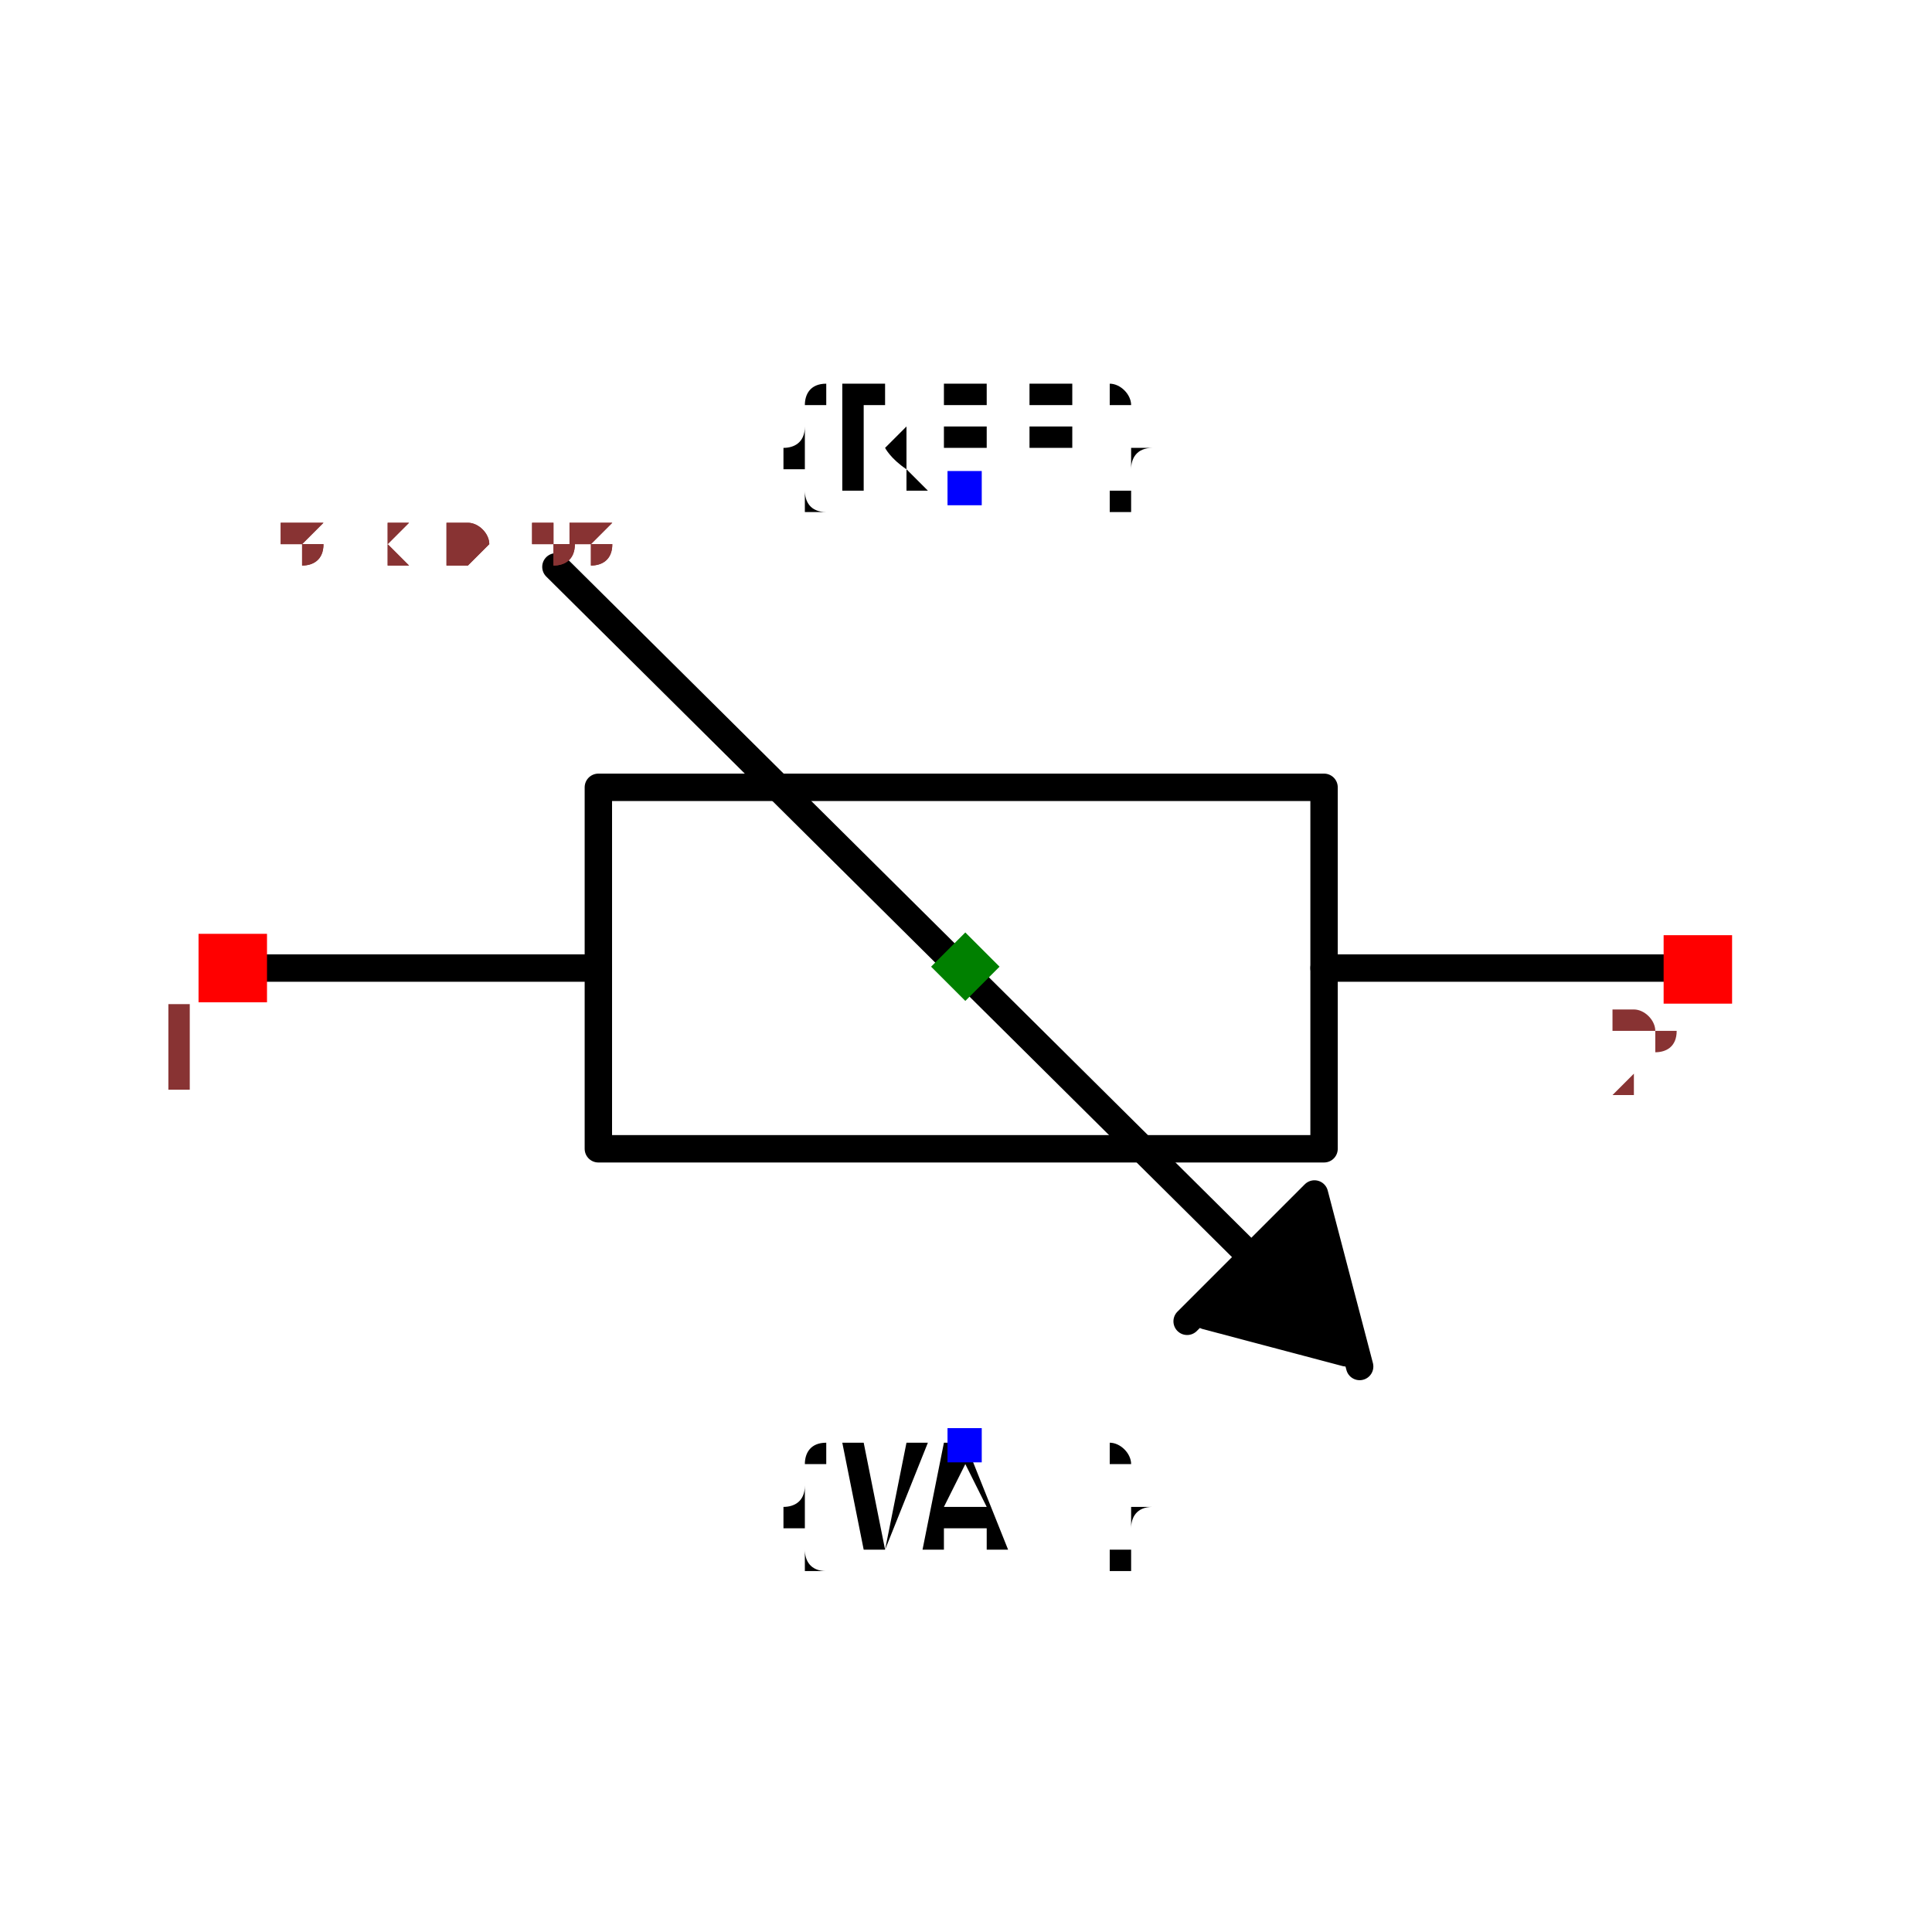
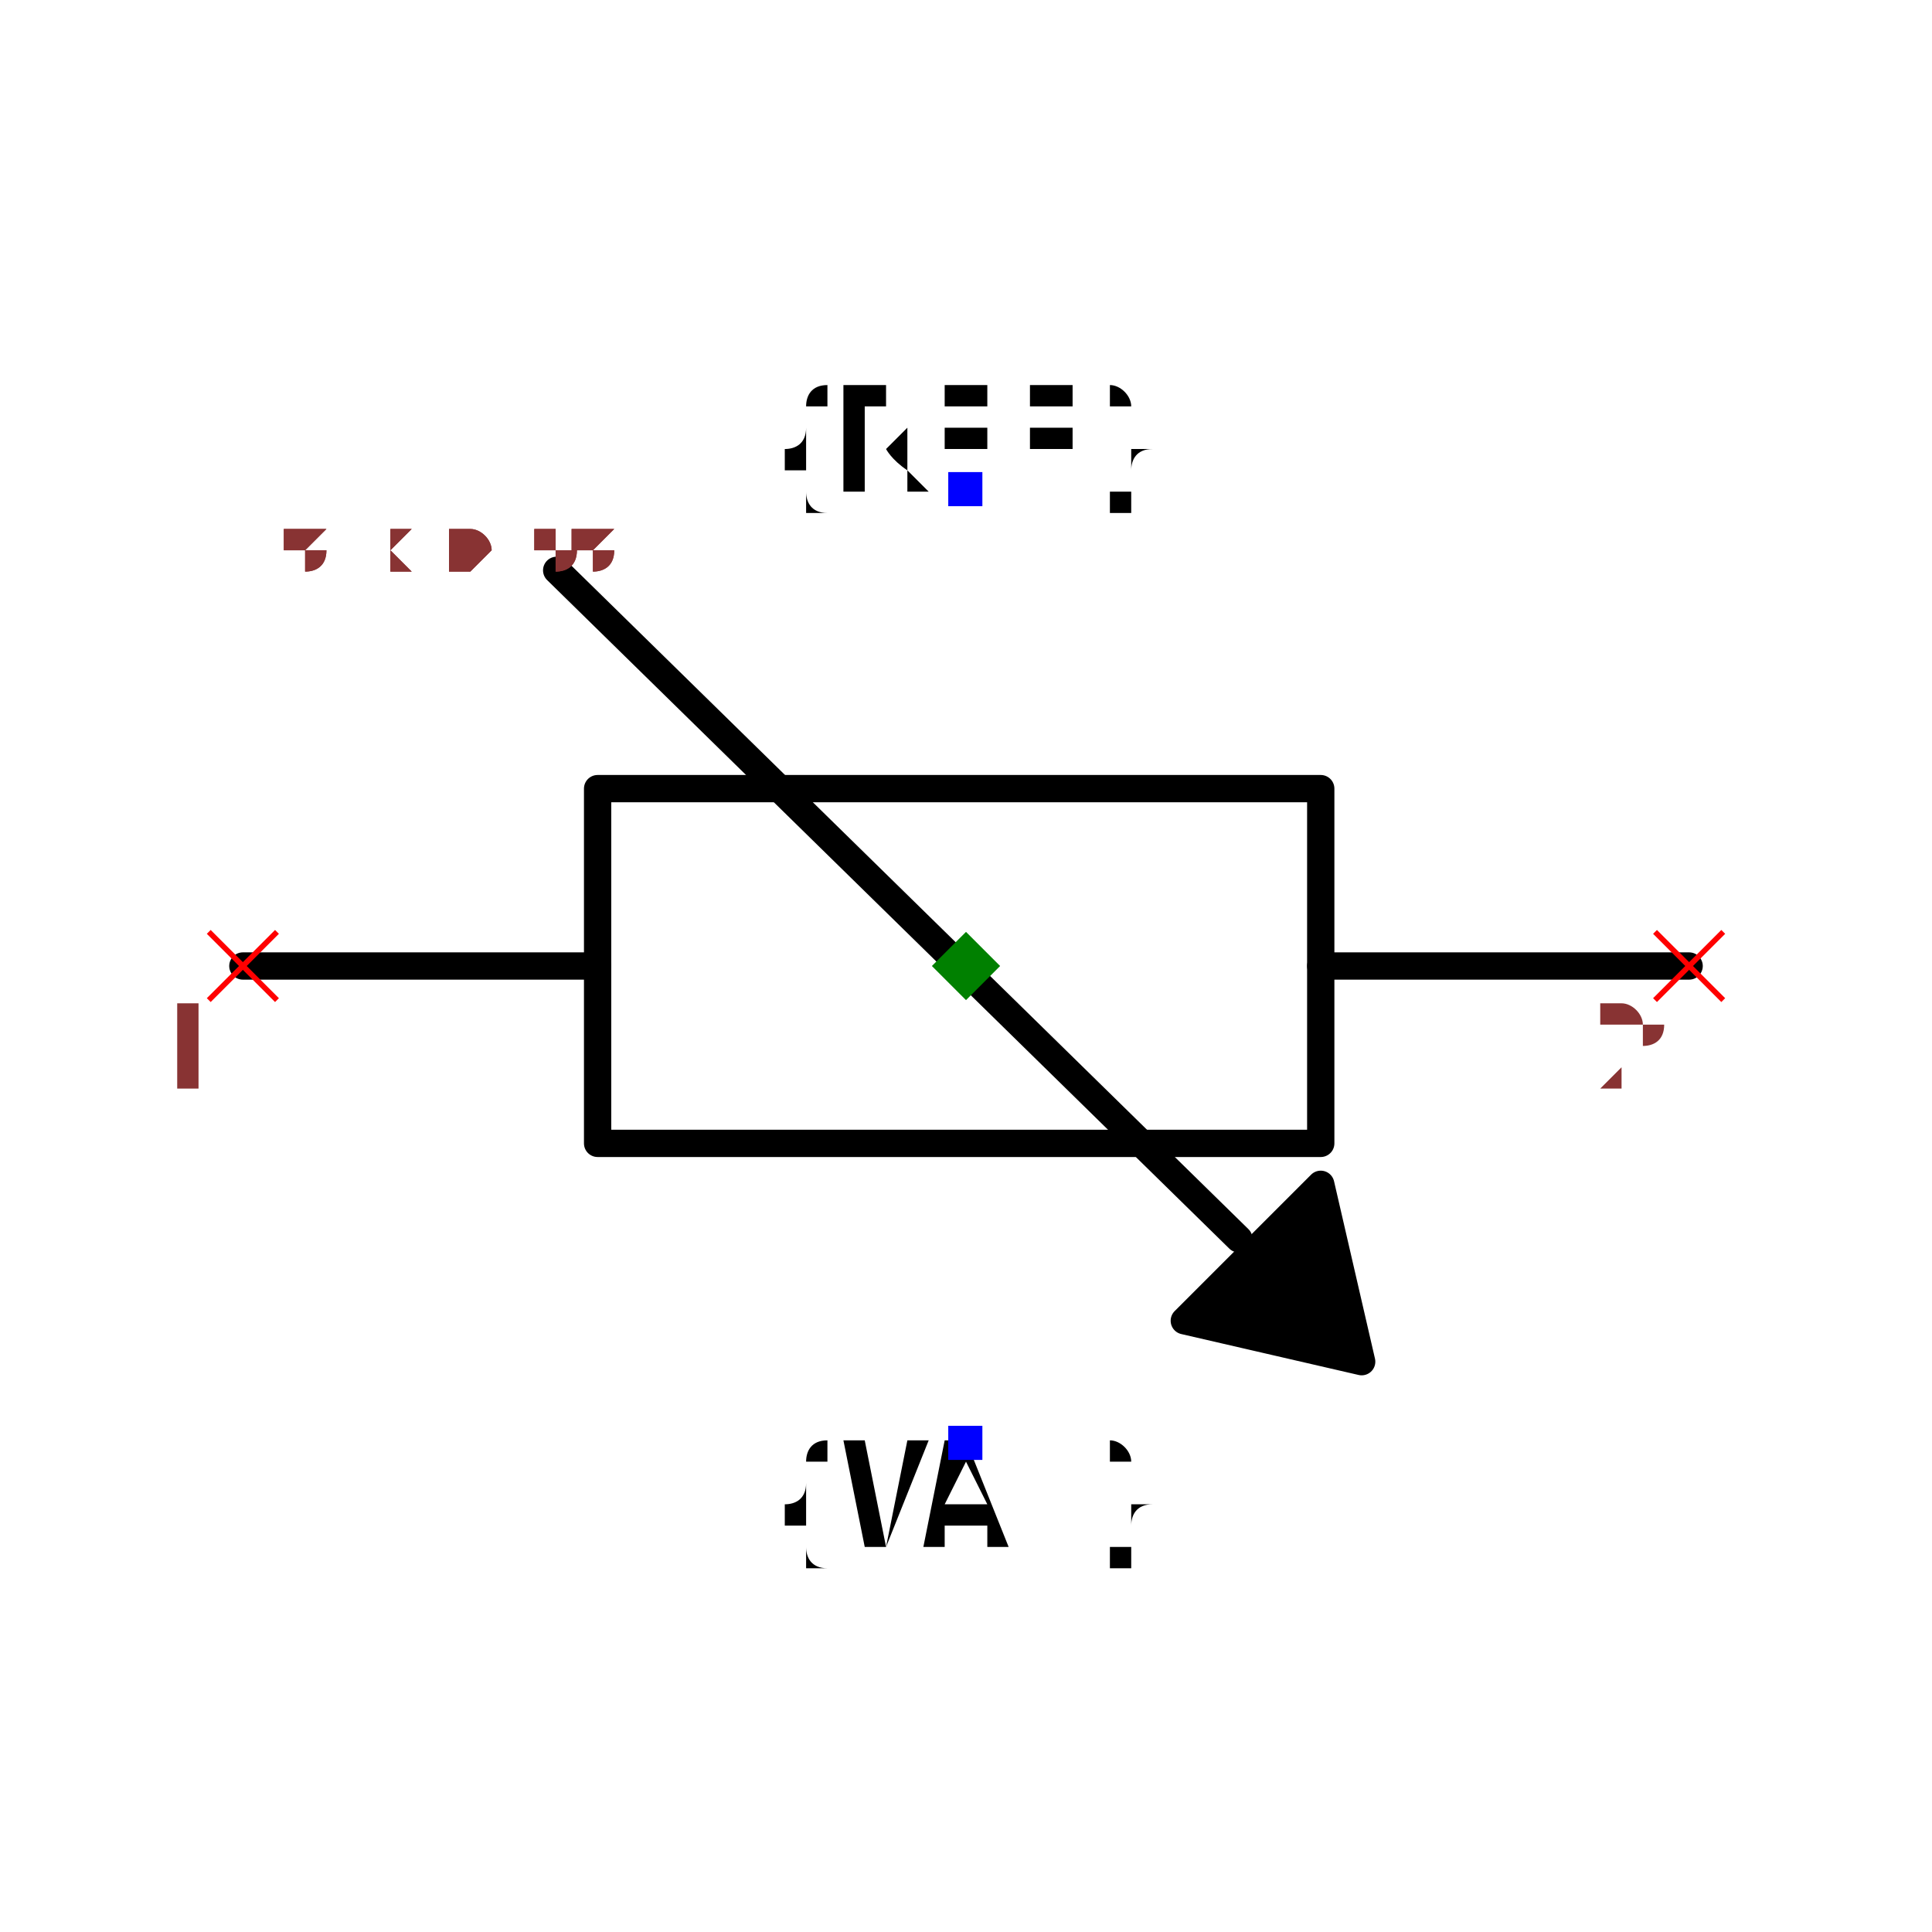
- <svg xmlns="http://www.w3.org/2000/svg" width="150" height="150" viewBox="-0.705 -0.351 1.411 0.701">
-   <path d="M-0.532,0.001 L-0.268,0.001" fill="none" stroke="black" stroke-width="0.02" stroke-linecap="round" stroke-linejoin="round" />
-   <path d="M0.262,0.001 L0.526,0.001" fill="none" stroke="black" stroke-width="0.02" stroke-linecap="round" stroke-linejoin="round" />
-   <path d="M-0.003,-0.131 L0.262,-0.131 L0.262,0.133 L-0.268,0.133 L-0.268,-0.131 L-0.003,-0.131" fill="none" stroke="black" stroke-width="0.02" stroke-linecap="round" stroke-linejoin="round" />
-   <path d="M0.278,0.282 L0.176,0.255 L0.251,0.18" fill="black" stroke="black" stroke-width="0.02" stroke-linecap="round" stroke-linejoin="round" />
-   <path d="M0.288,0.292 L0.255,0.166 L0.162,0.259" fill="black" stroke="black" stroke-width="0.02" stroke-linecap="round" stroke-linejoin="round" />
-   <path d="M-0.299,-0.292 L0.23,0.233" fill="none" stroke="black" stroke-width="0.02" stroke-linecap="round" stroke-linejoin="round" />
+ <svg xmlns="http://www.w3.org/2000/svg" width="150" height="150" viewBox="-0.708 -0.348 1.416 0.696">
+   <path d="M-0.53,0 L-0.27,0" fill="none" stroke="black" stroke-width="0.02" stroke-linecap="round" stroke-linejoin="round" />
+   <path d="M0.26,0 L0.53,0" fill="none" stroke="black" stroke-width="0.02" stroke-linecap="round" stroke-linejoin="round" />
+   <path d="M0,-0.13 L0.26,-0.13 L0.26,0.13 L-0.27,0.13 L-0.27,-0.13 L0,-0.13" fill="none" stroke="black" stroke-width="0.02" stroke-linecap="round" stroke-linejoin="round" />
+   <path d="M0.29,0.29 L0.26,0.16 L0.16,0.26 L0.29,0.29" fill="black" stroke="black" stroke-width="0.02" stroke-linecap="round" stroke-linejoin="round" />
+   <path d="M-0.3,-0.29 L0.2,0.2" fill="none" stroke="black" stroke-width="0.02" stroke-linecap="round" stroke-linejoin="round" />
  <text x="0" y="0.35" dx="0" dy="0.075" text-anchor="middle" style="font: 0.1px monospace; fill: black">{VAL}</text>
  <rect x="-0.013" y="0.337" width="0.025" height="0.025" fill="blue" />
  <text x="0" y="-0.35" dx="0" dy="0" text-anchor="middle" style="font: 0.1px monospace; fill: black">{REF}</text>
  <rect x="-0.013" y="-0.362" width="0.025" height="0.025" fill="blue" />
-   <rect x="-0.56" y="-0.024" width="0.05" height="0.05" fill="red" />
-   <text x="-0.575" y="0.091" text-anchor="middle" style="font: 0.08px monospace; fill: #833;">1</text>
-   <rect x="0.51" y="-0.023" width="0.05" height="0.05" fill="red" />
-   <text x="0.495" y="0.092" text-anchor="middle" style="font: 0.08px monospace; fill: #833;">2</text>
-   <path d="M -1.1102230246251565e-16 -0.025 L 0.025 0 L -1.1102230246251565e-16 0.025 L -0.025 0 Z" fill="green" />
-   <text x="-0.588" y="-0.292" style="font: 0.05px monospace; fill: #833;">1.18 x 0.58</text>
-   <text x="-0.588" y="-0.292" style="font: 0.05px monospace; fill: #833;">1.18 x 0.58</text>
+   <line x1="-0.555" y1="-0.025" x2="-0.505" y2="0.025" stroke="red" stroke-width="0.004" />
+   <line x1="-0.555" y1="0.025" x2="-0.505" y2="-0.025" stroke="red" stroke-width="0.004" />
+   <text x="-0.57" y="0.09" text-anchor="middle" style="font: 0.08px monospace; fill: #833;">1</text>
+   <line x1="0.505" y1="-0.025" x2="0.555" y2="0.025" stroke="red" stroke-width="0.004" />
+   <line x1="0.505" y1="0.025" x2="0.555" y2="-0.025" stroke="red" stroke-width="0.004" />
+   <text x="0.49" y="0.09" text-anchor="middle" style="font: 0.08px monospace; fill: #833;">2</text>
+   <path d="M 0 -0.025 L 0.025 0 L 0 0.025 L -0.025 0 Z" fill="green" />
+   <text x="-0.59" y="-0.29" style="font: 0.05px monospace; fill: #833;">1.18 x 0.58</text>
+   <text x="-0.59" y="-0.29" style="font: 0.05px monospace; fill: #833;">1.18 x 0.58</text>
</svg>
